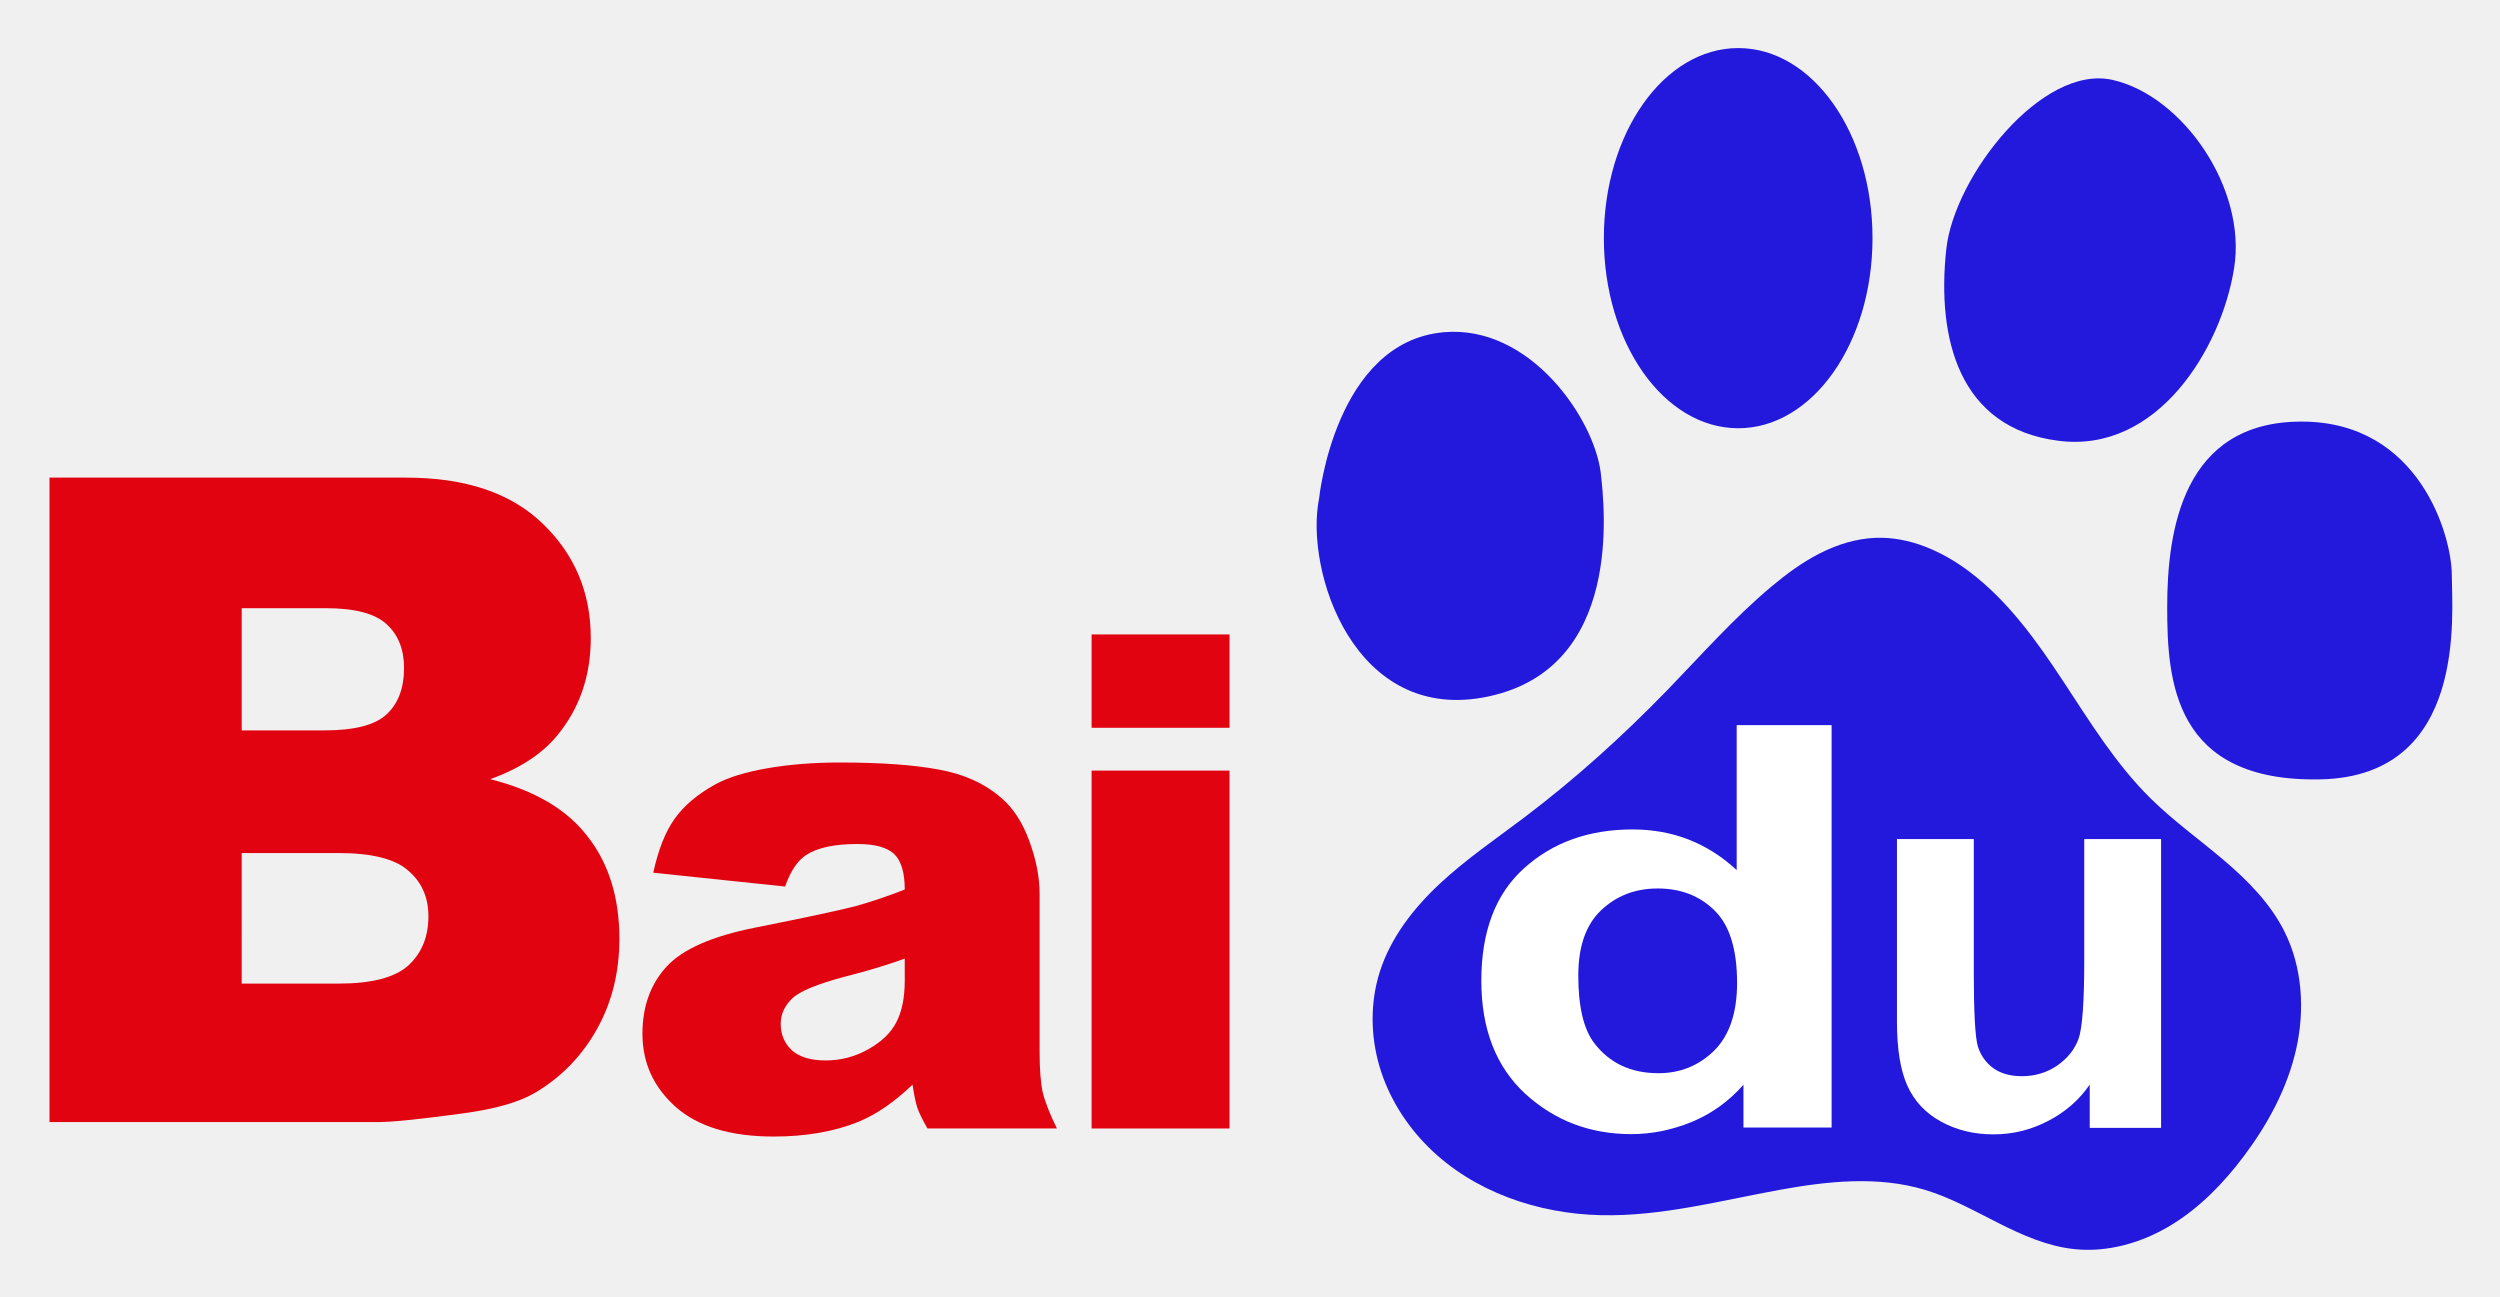
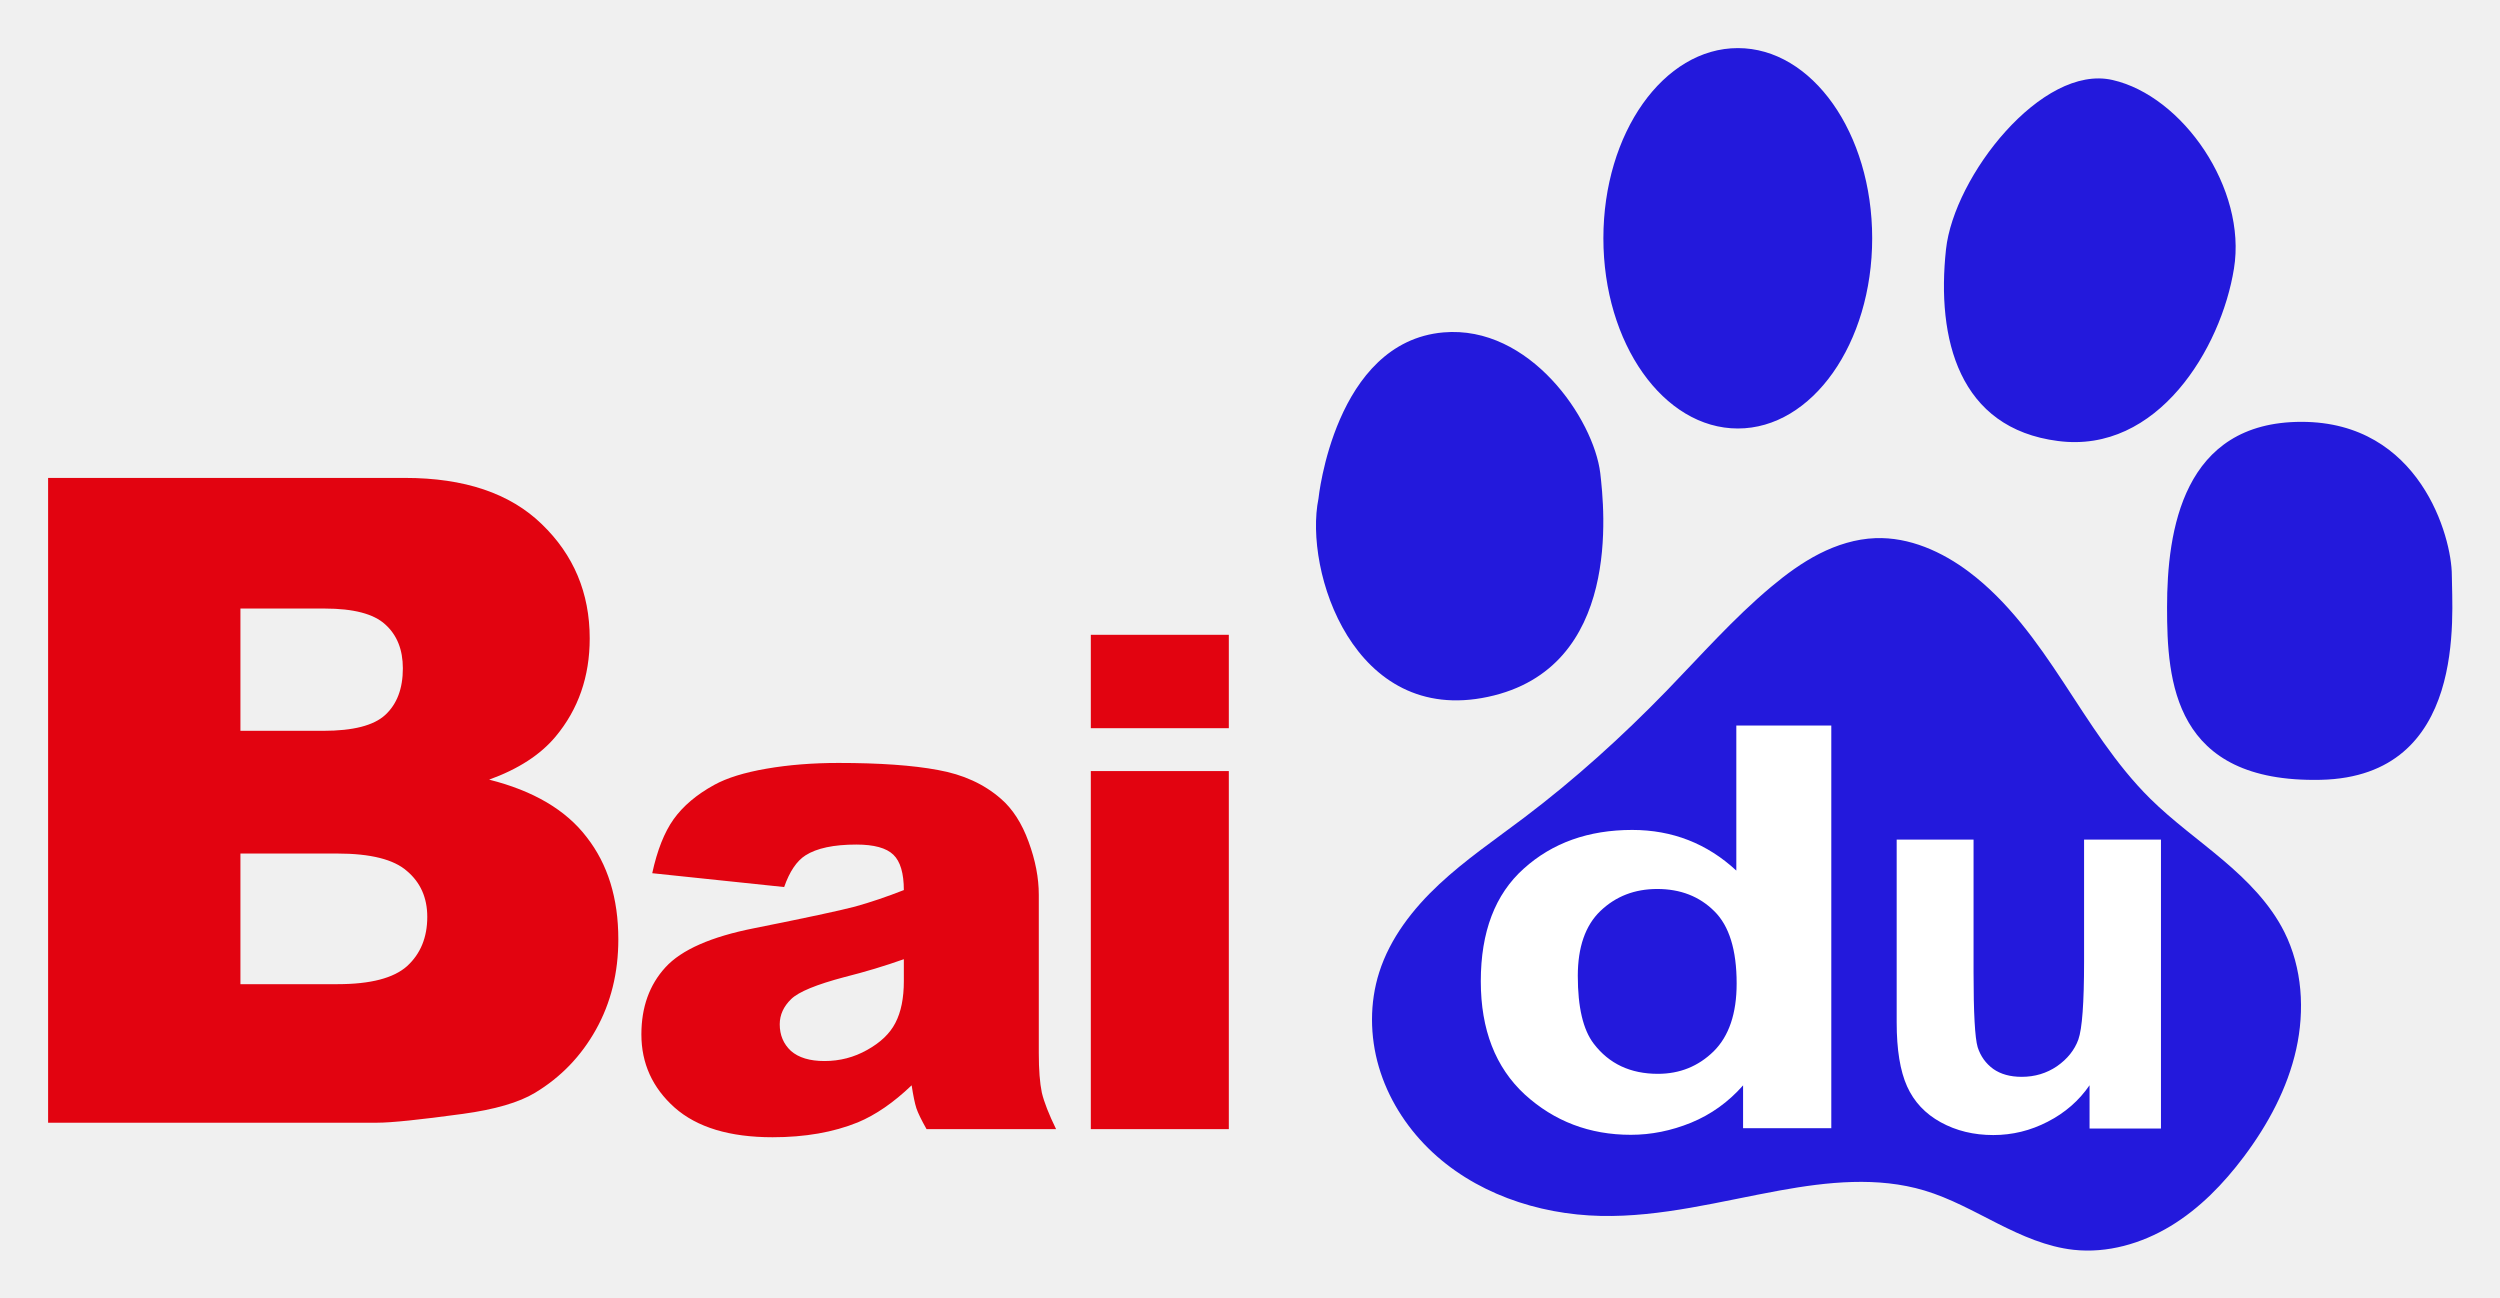
- <svg xmlns="http://www.w3.org/2000/svg" role="img" viewBox="-8.70 -8.45 439.40 227.90">
-   <g id="g1515" transform="translate(-3.195 -2.041)">
-     <g id="g2225" transform="matrix(3.04963 0 0 3.03267 -16.028 -28.932)">
-       <path id="path2227" fill="#2319dc" d="m 89.241,47.789 c 7.75,-1.665 6.692,-10.937 6.465,-12.963 -0.382,-3.125 -4.055,-8.582 -9.039,-8.146 -6.275,0.559 -7.191,9.623 -7.191,9.623 -0.85,4.197 2.028,13.155 9.765,11.486 m 14.392,-15.543 c 4.278,0 7.736,-4.93 7.736,-11.02 0,-6.091 -3.458,-11.013 -7.736,-11.013 -4.28,0 -7.747,4.922 -7.747,11.013 0,6.09 3.466,11.02 7.747,11.02 m 18.444,0.725 c 5.727,0.75 9.396,-5.359 10.13,-9.988 0.75,-4.623 -2.95,-10 -6.995,-10.923 -4.063,-0.934 -9.135,5.57 -9.592,9.813 -0.557,5.19 0.736,10.365 6.457,11.098 m 22.679,7.777 c 0,-2.214 -1.833,-8.888 -8.659,-8.888 -6.84,0 -7.744,6.298 -7.744,10.748 0,4.247 0.354,10.171 8.848,9.987 8.485,-0.188 7.555,-9.618 7.555,-11.847" />
-     </g>
-     <path id="path2159" fill="#2319dc" fill-opacity="1" stroke="none" stroke-linecap="butt" stroke-linejoin="miter" stroke-opacity="1" stroke-width="3.041" d="m 340.642,94.071 c 6.809,5.133 11.851,12.221 16.54,19.344 4.689,7.122 9.196,14.472 15.261,20.465 3.968,3.922 8.528,7.186 12.785,10.792 4.257,3.606 8.289,7.657 10.785,12.647 3.148,6.294 3.604,13.731 2.07,20.6 -1.534,6.868 -4.955,13.207 -9.178,18.837 -3.572,4.763 -7.794,9.124 -12.889,12.204 -5.095,3.08 -11.124,4.817 -17.041,4.166 -4.691,-0.516 -9.092,-2.477 -13.304,-4.603 -4.213,-2.126 -8.364,-4.459 -12.884,-5.814 -8.201,-2.459 -17.017,-1.531 -25.441,0 -10.432,1.896 -20.826,4.696 -31.427,4.465 -11.115,-0.242 -22.395,-4.092 -30.304,-11.905 -4,-3.951 -7.08,-8.867 -8.665,-14.261 -1.585,-5.394 -1.643,-11.262 0.06,-16.619 1.913,-6.016 5.93,-11.173 10.545,-15.481 4.615,-4.308 9.858,-7.874 14.896,-11.679 8.937,-6.75 17.267,-14.286 25.067,-22.323 6.005,-6.188 11.721,-12.694 18.332,-18.23 2.634,-2.206 5.418,-4.26 8.48,-5.819 3.062,-1.559 6.419,-2.613 9.852,-2.738 5.947,-0.216 11.71,2.37 16.462,5.953 z" />
-     <g id="text2177" fill="#fff" fill-opacity="1" stroke-width=".901" transform="matrix(3.3736 0 0 2.74144 -6.548 -4.149)">
-       <path id="path40" fill="#fff" fill-opacity="1" stroke-width=".901" d="m 95.734,71.465 h -4.593 v -2.745 q -1.144,1.601 -2.71,2.393 -1.549,0.774 -3.133,0.774 -3.221,0 -5.526,-2.587 -2.288,-2.605 -2.288,-7.251 0,-4.752 2.235,-7.215 2.235,-2.481 5.649,-2.481 3.133,0 5.42,2.605 v -9.292 h 4.945 z M 82.536,61.716 q 0,2.992 0.827,4.329 1.197,1.936 3.344,1.936 1.707,0 2.904,-1.443 1.197,-1.461 1.197,-4.347 0,-3.221 -1.162,-4.628 -1.162,-1.425 -2.974,-1.425 -1.76,0 -2.957,1.408 -1.179,1.39 -1.179,4.171 z" />
-     </g>
-     <g id="text2185" fill="#fff" stroke-width=".807" transform="matrix(3.04963 0 0 3.03267 -6.548 -4.149)">
-       <path id="path43" stroke-width=".807" d="m 120.78,64.62 v -2.506 q -0.914,1.339 -2.411,2.112 -1.481,0.772 -3.136,0.772 -1.686,0 -3.026,-0.741 -1.339,-0.741 -1.938,-2.08 -0.599,-1.339 -0.599,-3.703 V 47.885 h 4.428 v 7.69 q 0,3.53 0.236,4.333 0.252,0.788 0.898,1.261 0.646,0.457 1.639,0.457 1.135,0 2.033,-0.615 0.898,-0.63 1.229,-1.544 0.331,-0.93 0.331,-4.523 v -7.06 h 4.428 v 16.735 z" />
-     </g>
-     <g id="text31" fill="#e20310" fill-opacity="1" transform="matrix(3.04963 0 0 3.03267 -6.548 -4.149)">
-       <path id="path33" stroke-width="1.272" d="M 3.195,26.936 H 23.749 q 5.139,0 7.878,2.675 2.763,2.675 2.763,6.624 0,3.312 -1.963,5.681 -1.309,1.58 -3.83,2.497 3.83,0.968 5.624,3.337 1.818,2.344 1.818,5.91 0,2.904 -1.285,5.223 -1.285,2.318 -3.515,3.669 -1.382,0.841 -4.169,1.223 -3.709,0.51 -4.921,0.51 H 3.195 Z M 14.272,41.585 h 4.775 q 2.569,0 3.563,-0.917 1.018,-0.943 1.018,-2.7 0,-1.63 -1.018,-2.548 -0.994,-0.917 -3.49,-0.917 h -4.848 z m 0,14.674 h 5.599 q 2.836,0 3.999,-1.045 1.163,-1.07 1.163,-2.853 0,-1.656 -1.163,-2.649 -1.139,-1.019 -4.024,-1.019 h -5.575 z" />
-       <path id="path35" d="m 45.59,50.634 -7.598,-0.801 q 0.43,-1.992 1.23,-3.125 0.82,-1.152 2.344,-1.992 1.094,-0.605 3.008,-0.938 1.914,-0.332 4.141,-0.332 3.574,0 5.742,0.41 2.168,0.391 3.613,1.66 1.016,0.879 1.602,2.5 0.586,1.602 0.586,3.066 v 9.16 q 0,1.465 0.176,2.305 0.195,0.82 0.82,2.109 h -7.461 q -0.449,-0.801 -0.586,-1.211 -0.137,-0.43 -0.273,-1.328 -1.562,1.504 -3.105,2.148 -2.109,0.859 -4.902,0.859 -3.711,0 -5.645,-1.719 -1.914,-1.719 -1.914,-4.238 0,-2.363 1.387,-3.887 1.387,-1.523 5.117,-2.266 4.473,-0.898 5.801,-1.25 1.328,-0.371 2.812,-0.957 0,-1.465 -0.605,-2.051 -0.605,-0.586 -2.129,-0.586 -1.953,0 -2.93,0.625 -0.762,0.488 -1.23,1.836 z m 6.895,4.18 q -1.641,0.586 -3.418,1.035 -2.422,0.645 -3.066,1.27 -0.664,0.645 -0.664,1.465 0,0.938 0.645,1.543 0.664,0.586 1.934,0.586 1.328,0 2.461,-0.645 1.152,-0.645 1.621,-1.563 0.488,-0.938 0.488,-2.422 z" />
-       <path id="path37" d="m 63.254,36.024 h 7.949 v 5.41 h -7.949 z m 0,7.891 h 7.949 v 20.742 h -7.949 z" />
-     </g>
-   </g>
+ <svg xmlns="http://www.w3.org/2000/svg" role="img" viewBox="-8.45 -8.45 439.14 227.89">
+   <path fill="#2319dc" d="M252.929 113.955c23.635-5.049 20.408-33.168 19.716-39.312-1.165-9.477-12.366-26.026-27.566-24.704-19.136 1.695-21.93 29.183-21.93 29.183-2.592 12.728 6.185 39.895 29.78 34.833m43.89-47.137c13.046 0 23.592-14.951 23.592-33.42 0-18.472-10.546-33.399-23.592-33.399-13.052 0-23.625 14.927-23.625 33.399 0 18.469 10.57 33.42 23.625 33.42m56.247 2.199c17.465 2.275 28.654-16.252 30.893-30.29 2.287-14.02-8.996-30.327-21.332-33.126-12.391-2.833-27.858 16.892-29.252 29.76-1.699 15.74 2.245 31.434 19.691 33.657m69.163 23.585c0-6.714-5.59-26.954-26.407-26.954-20.859 0-23.616 19.1-23.616 32.595 0 12.88 1.08 30.845 26.983 30.287 25.876-.57 23.04-29.168 23.04-35.928m-84.782-.572c6.809 5.133 11.851 12.221 16.54 19.344 4.689 7.122 9.196 14.472 15.261 20.465 3.968 3.922 8.528 7.186 12.785 10.792 4.257 3.606 8.289 7.657 10.785 12.647 3.148 6.294 3.604 13.731 2.07 20.6-1.534 6.868-4.955 13.207-9.178 18.837-3.572 4.763-7.794 9.124-12.889 12.204-5.095 3.08-11.124 4.817-17.041 4.166-4.691-.516-9.092-2.477-13.304-4.603-4.213-2.126-8.364-4.459-12.884-5.814-8.201-2.459-17.017-1.531-25.441 0-10.432 1.896-20.826 4.696-31.427 4.465-11.115-.242-22.395-4.092-30.304-11.905-4-3.951-7.08-8.867-8.665-14.261-1.585-5.394-1.643-11.262.06-16.619 1.913-6.016 5.93-11.173 10.545-15.481 4.615-4.308 9.858-7.874 14.896-11.679 8.937-6.75 17.267-14.286 25.067-22.323 6.005-6.188 11.721-12.694 18.332-18.23 2.634-2.206 5.418-4.26 8.48-5.819 3.062-1.559 6.419-2.613 9.852-2.738 5.947-.216 11.71 2.37 16.462 5.953z" />
+   <path fill="#fff" d="M313.228 189.728h-15.496v-7.526q-3.859 4.39-9.143 6.561-5.225 2.123-10.568 2.123-10.865 0-18.642-7.092-7.718-7.14-7.718-19.877 0-13.026 7.54-19.781 7.54-6.803 19.058-6.803 10.568 0 18.286 7.14V119h16.683zm-44.528-26.728q0 8.202 2.79 11.868 4.037 5.307 11.28 5.307 5.759 0 9.796-3.956 4.037-4.004 4.037-11.917 0-8.829-3.918-12.689-3.918-3.908-10.034-3.908-5.937 0-9.974 3.86-3.978 3.811-3.978 11.434zm89.893 26.781v-7.598q-2.787 4.062-7.353 6.404-4.517 2.342-9.563 2.342-5.142 0-9.227-2.246-4.085-2.246-5.911-6.308-1.826-4.062-1.826-11.23v-32.114h13.504v23.321q0 10.705.721 13.142.769 2.389 2.739 3.823 1.97 1.386 4.998 1.386 3.46 0 6.199-1.864 2.739-1.912 3.748-4.683 1.009-2.82 1.009-13.715v-21.41h13.504v50.752z" />
+   <path fill="#e20310" d="M0 75.499h62.685q15.671 0 24.024 8.112 8.427 8.112 8.427 20.088 0 10.044-5.988 17.229-3.992 4.79-11.679 7.571 11.679 2.936 17.15 10.121 5.544 7.108 5.544 17.924 0 8.808-3.918 15.838-3.918 7.031-10.719 11.125-4.213 2.55-12.714 3.708-11.31 1.545-15.006 1.545H0zm33.782 44.424h14.562q7.836 0 10.866-2.781 3.105-2.859 3.105-8.19 0-4.945-3.105-7.726-3.031-2.781-10.645-2.781H33.782zm0 44.502h17.076q8.649 0 12.197-3.168 3.548-3.245 3.548-8.653 0-5.022-3.548-8.035-3.474-3.09-12.271-3.09H33.782zm95.507-17.061l-23.17-2.429q1.31-6.042 3.752-9.477 2.502-3.495 7.148-6.042 3.336-1.836 9.173-2.843t12.627-1.007q10.9 0 17.512 1.244 6.612 1.185 11.019 5.035 3.097 2.665 4.884 7.582 1.787 4.857 1.787 9.299v27.78q0 4.442.536 6.989.596 2.488 2.502 6.397h-22.753q-1.37-2.429-1.787-3.672-.417-1.303-.834-4.028-4.765 4.561-9.471 6.516-6.433 2.606-14.95 2.606-11.317 0-17.214-5.212-5.837-5.212-5.837-12.853 0-7.167 4.229-11.787 4.229-4.62 15.606-6.871 13.64-2.725 17.69-3.791 4.05-1.125 8.577-2.902 0-4.442-1.846-6.219-1.846-1.777-6.492-1.777-5.956 0-8.934 1.895-2.323 1.481-3.752 5.568zm21.026 12.676q-5.003 1.777-10.424 3.139-7.386 1.955-9.351 3.85-2.025 1.955-2.025 4.442 0 2.843 1.966 4.679 2.025 1.777 5.897 1.777 4.05 0 7.505-1.955 3.514-1.955 4.944-4.739 1.489-2.843 1.489-7.345zm32.843-56.981h24.242v16.407H183.158zm0 23.93h24.242v62.904H183.158z" />
</svg>
